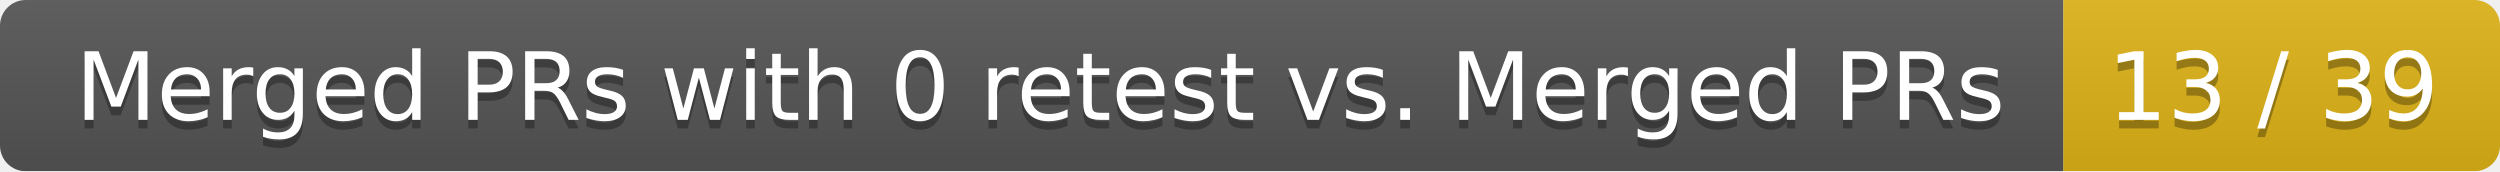
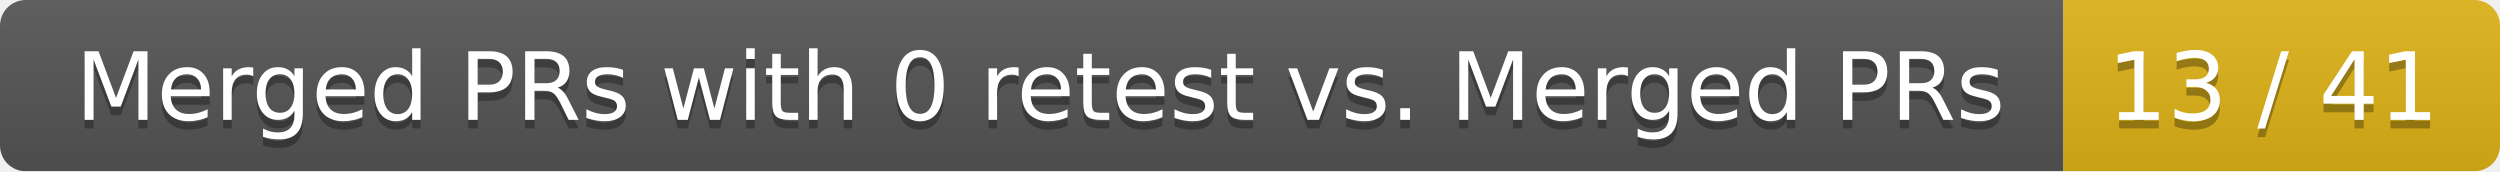
<svg xmlns="http://www.w3.org/2000/svg" width="292" height="20">
  <linearGradient id="smooth" x2="0" y2="100%">
    <stop offset="0" stop-color="#bbb" stop-opacity=".1" />
    <stop offset="1" stop-opacity=".1" />
  </linearGradient>
  <mask id="round">
    <rect width="292" height="20" rx="3" fill="#fff" />
  </mask>
  <g mask="url(#round)">
    <rect width="241" height="20" fill="#555" />
    <rect x="241" width="51" height="20" fill="#dfb317" />
    <rect width="292" height="20" fill="url(#smooth)" />
  </g>
  <g fill="#fff" text-anchor="middle" font-family="DejaVu Sans,Verdana,Geneva,sans-serif" font-size="11">
    <text x="121.5" y="15" fill="#010101" fill-opacity=".3">Merged PRs with 0 retest vs. Merged PRs</text>
    <text x="121.5" y="14">Merged PRs with 0 retest vs. Merged PRs</text>
-     <text x="265.5" y="15" fill="#010101" fill-opacity=".3">13 / 39</text>
-     <text x="265.5" y="14">13 / 39</text>
+     <text x="265.5" y="15" fill="#010101" fill-opacity=".3">13 / 41</text>
+     <text x="265.5" y="14">13 / 41</text>
  </g>
</svg>
